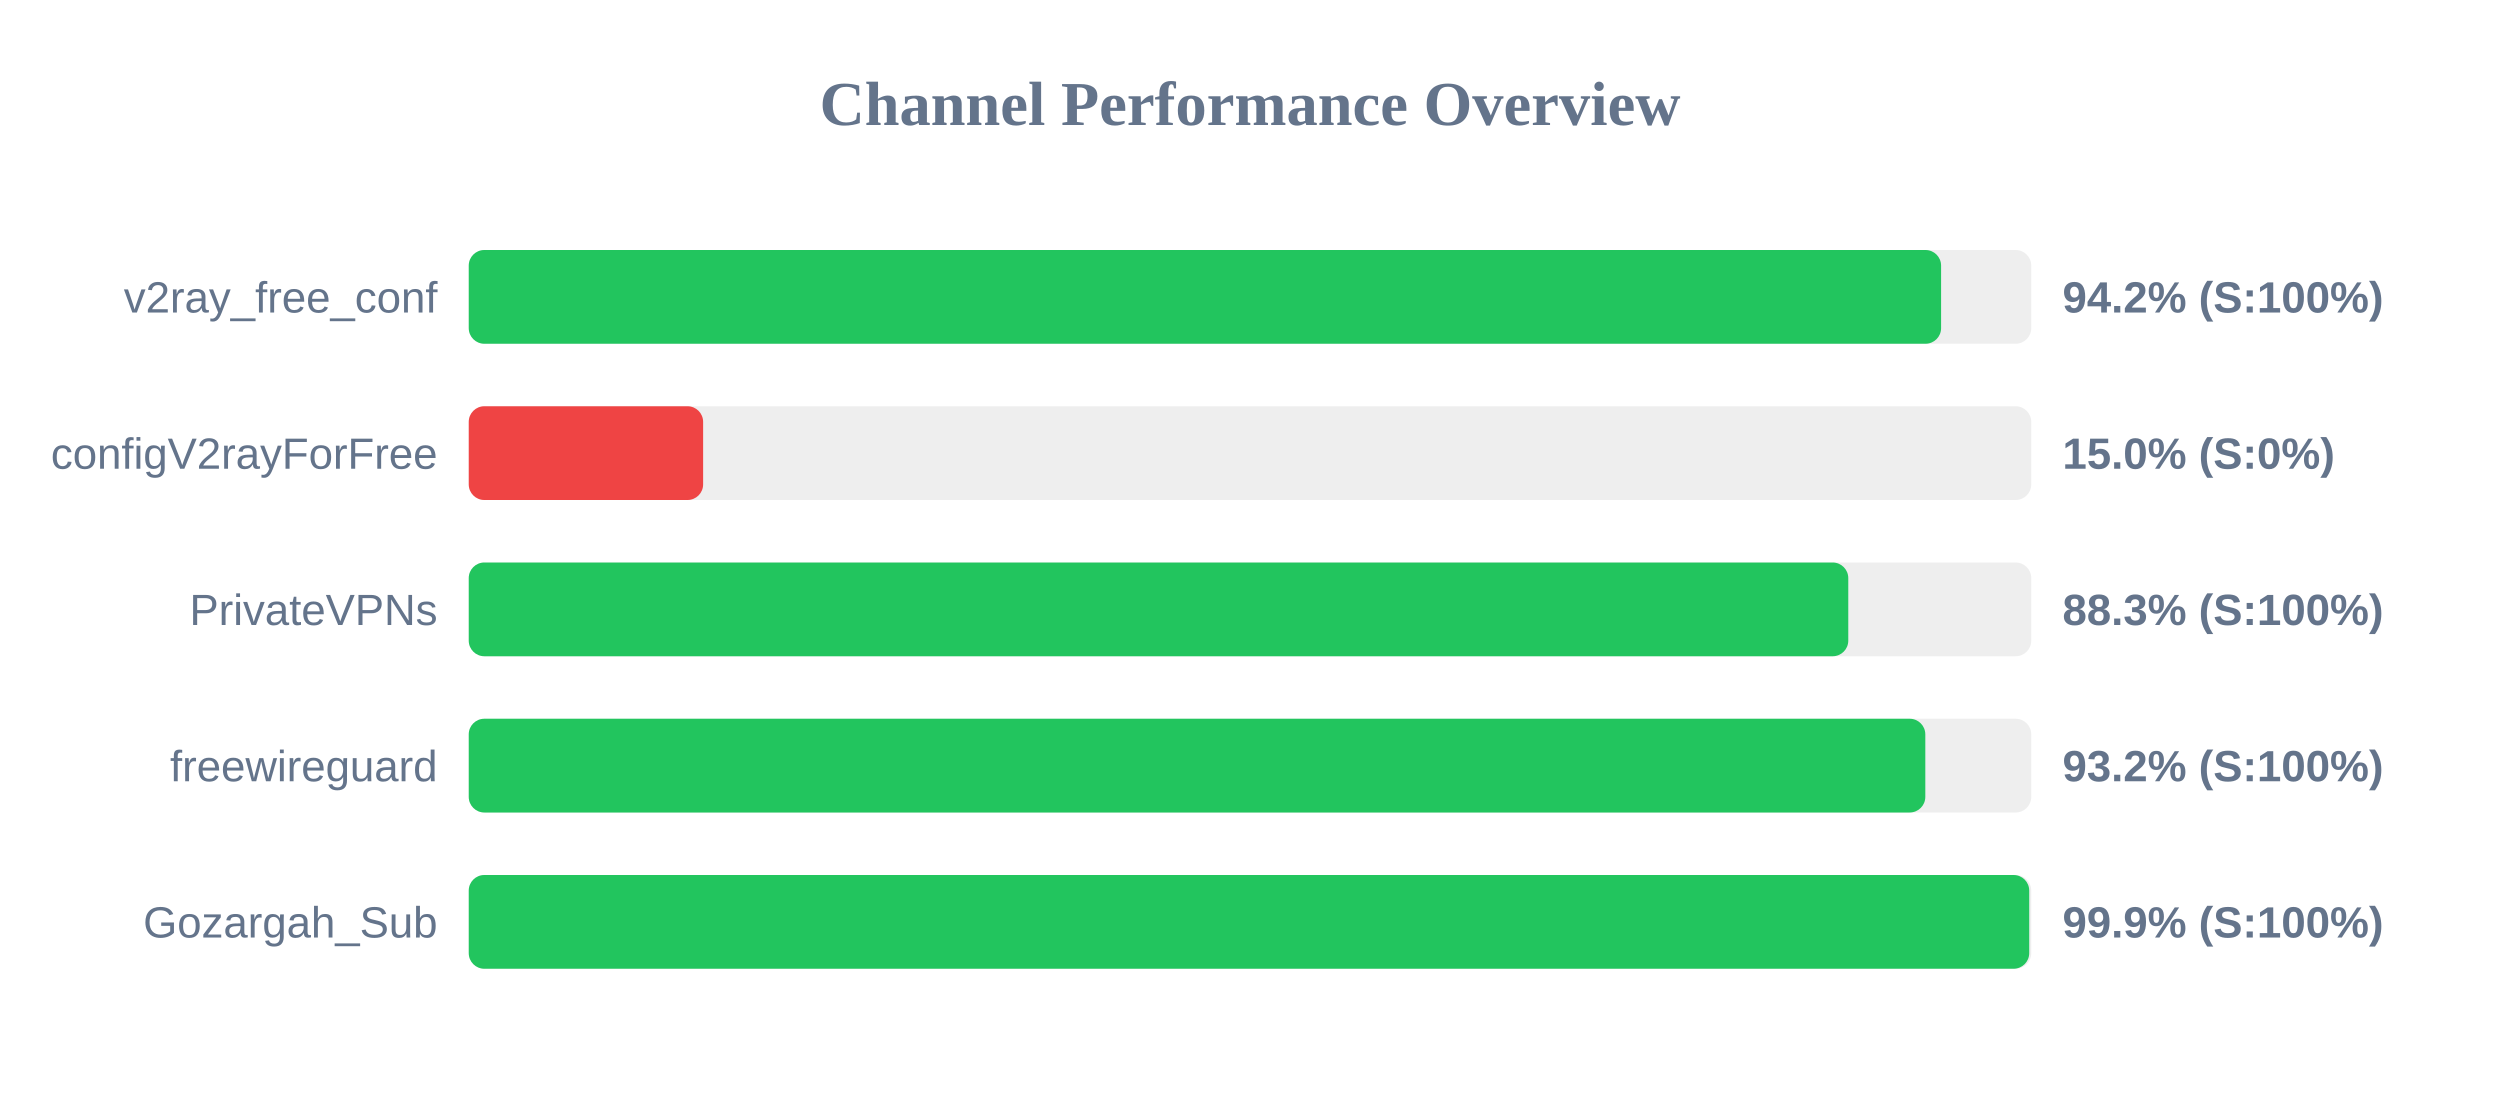
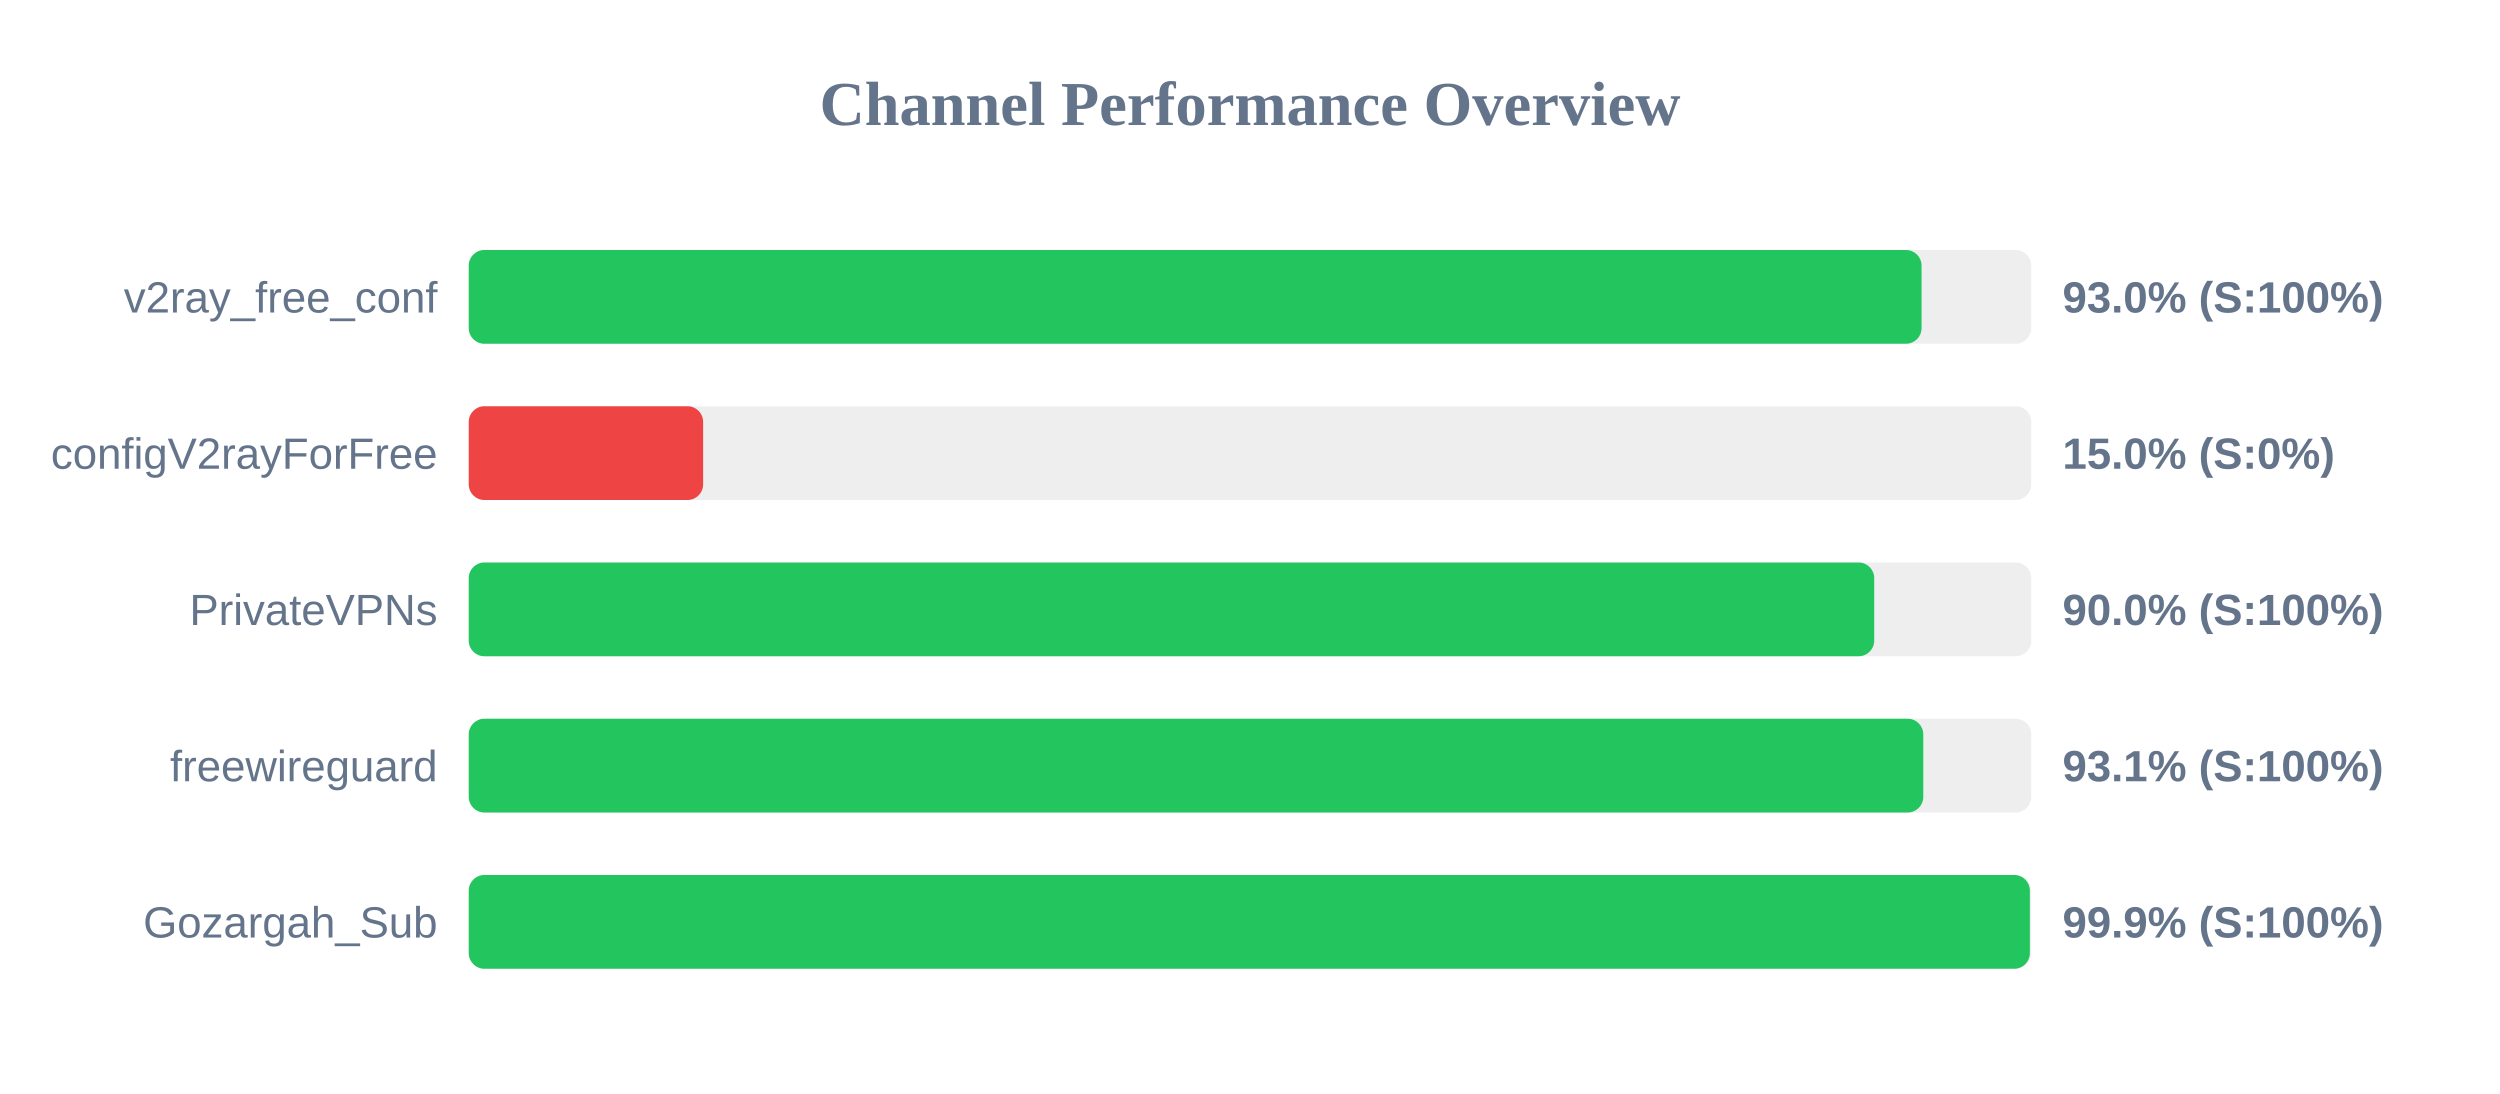
<svg xmlns="http://www.w3.org/2000/svg" width="800" height="350" version="1.1">
  <style>
        .row { font: 14px Arial; fill: #64748b; }
        .score { font: bold 14px Arial; fill: #64748b; }
    </style>
  <text x="400" y="40" text-anchor="middle" font-size="20px" font-weight="bold" fill="#64748b">Channel Performance Overview</text>
  <rect x="150" y="80" width="500" height="30" fill="#eee" rx="5" />
-   <rect x="150" y="80" width="471.15" height="30" fill="#22c55e" rx="5" />
+   <rect x="150" y="80" width="464.9" height="30" fill="#22c55e" rx="5" />
  <text x="140" y="100" text-anchor="end" class="row">v2ray_free_conf</text>
-   <text x="660" y="100" text-anchor="start" class="score">94.2% (S:100%)</text>
+   <text x="660" y="100" text-anchor="start" class="score">93.0% (S:100%)</text>
  <rect x="150" y="130" width="500" height="30" fill="#eee" rx="5" />
  <rect x="150" y="130" width="75.0" height="30" fill="#ef4444" rx="5" />
  <text x="140" y="150" text-anchor="end" class="row">configV2rayForFree</text>
  <text x="660" y="150" text-anchor="start" class="score">15.0% (S:0%)</text>
  <rect x="150" y="180" width="500" height="30" fill="#eee" rx="5" />
-   <rect x="150" y="180" width="441.45" height="30" fill="#22c55e" rx="5" />
+   <rect x="150" y="180" width="449.75" height="30" fill="#22c55e" rx="5" />
  <text x="140" y="200" text-anchor="end" class="row">PrivateVPNs</text>
-   <text x="660" y="200" text-anchor="start" class="score">88.3% (S:100%)</text>
+   <text x="660" y="200" text-anchor="start" class="score">90.0% (S:100%)</text>
  <rect x="150" y="230" width="500" height="30" fill="#eee" rx="5" />
-   <rect x="150" y="230" width="466.1" height="30" fill="#22c55e" rx="5" />
+   <rect x="150" y="230" width="465.45" height="30" fill="#22c55e" rx="5" />
  <text x="140" y="250" text-anchor="end" class="row">freewireguard</text>
-   <text x="660" y="250" text-anchor="start" class="score">93.2% (S:100%)</text>
+   <text x="660" y="250" text-anchor="start" class="score">93.1% (S:100%)</text>
  <rect x="150" y="280" width="500" height="30" fill="#eee" rx="5" />
-   <rect x="150" y="280" width="499.35" height="30" fill="#22c55e" rx="5" />
+   <rect x="150" y="280" width="499.55" height="30" fill="#22c55e" rx="5" />
  <text x="140" y="300" text-anchor="end" class="row">Gozargah_Sub</text>
  <text x="660" y="300" text-anchor="start" class="score">99.9% (S:100%)</text>
</svg>
